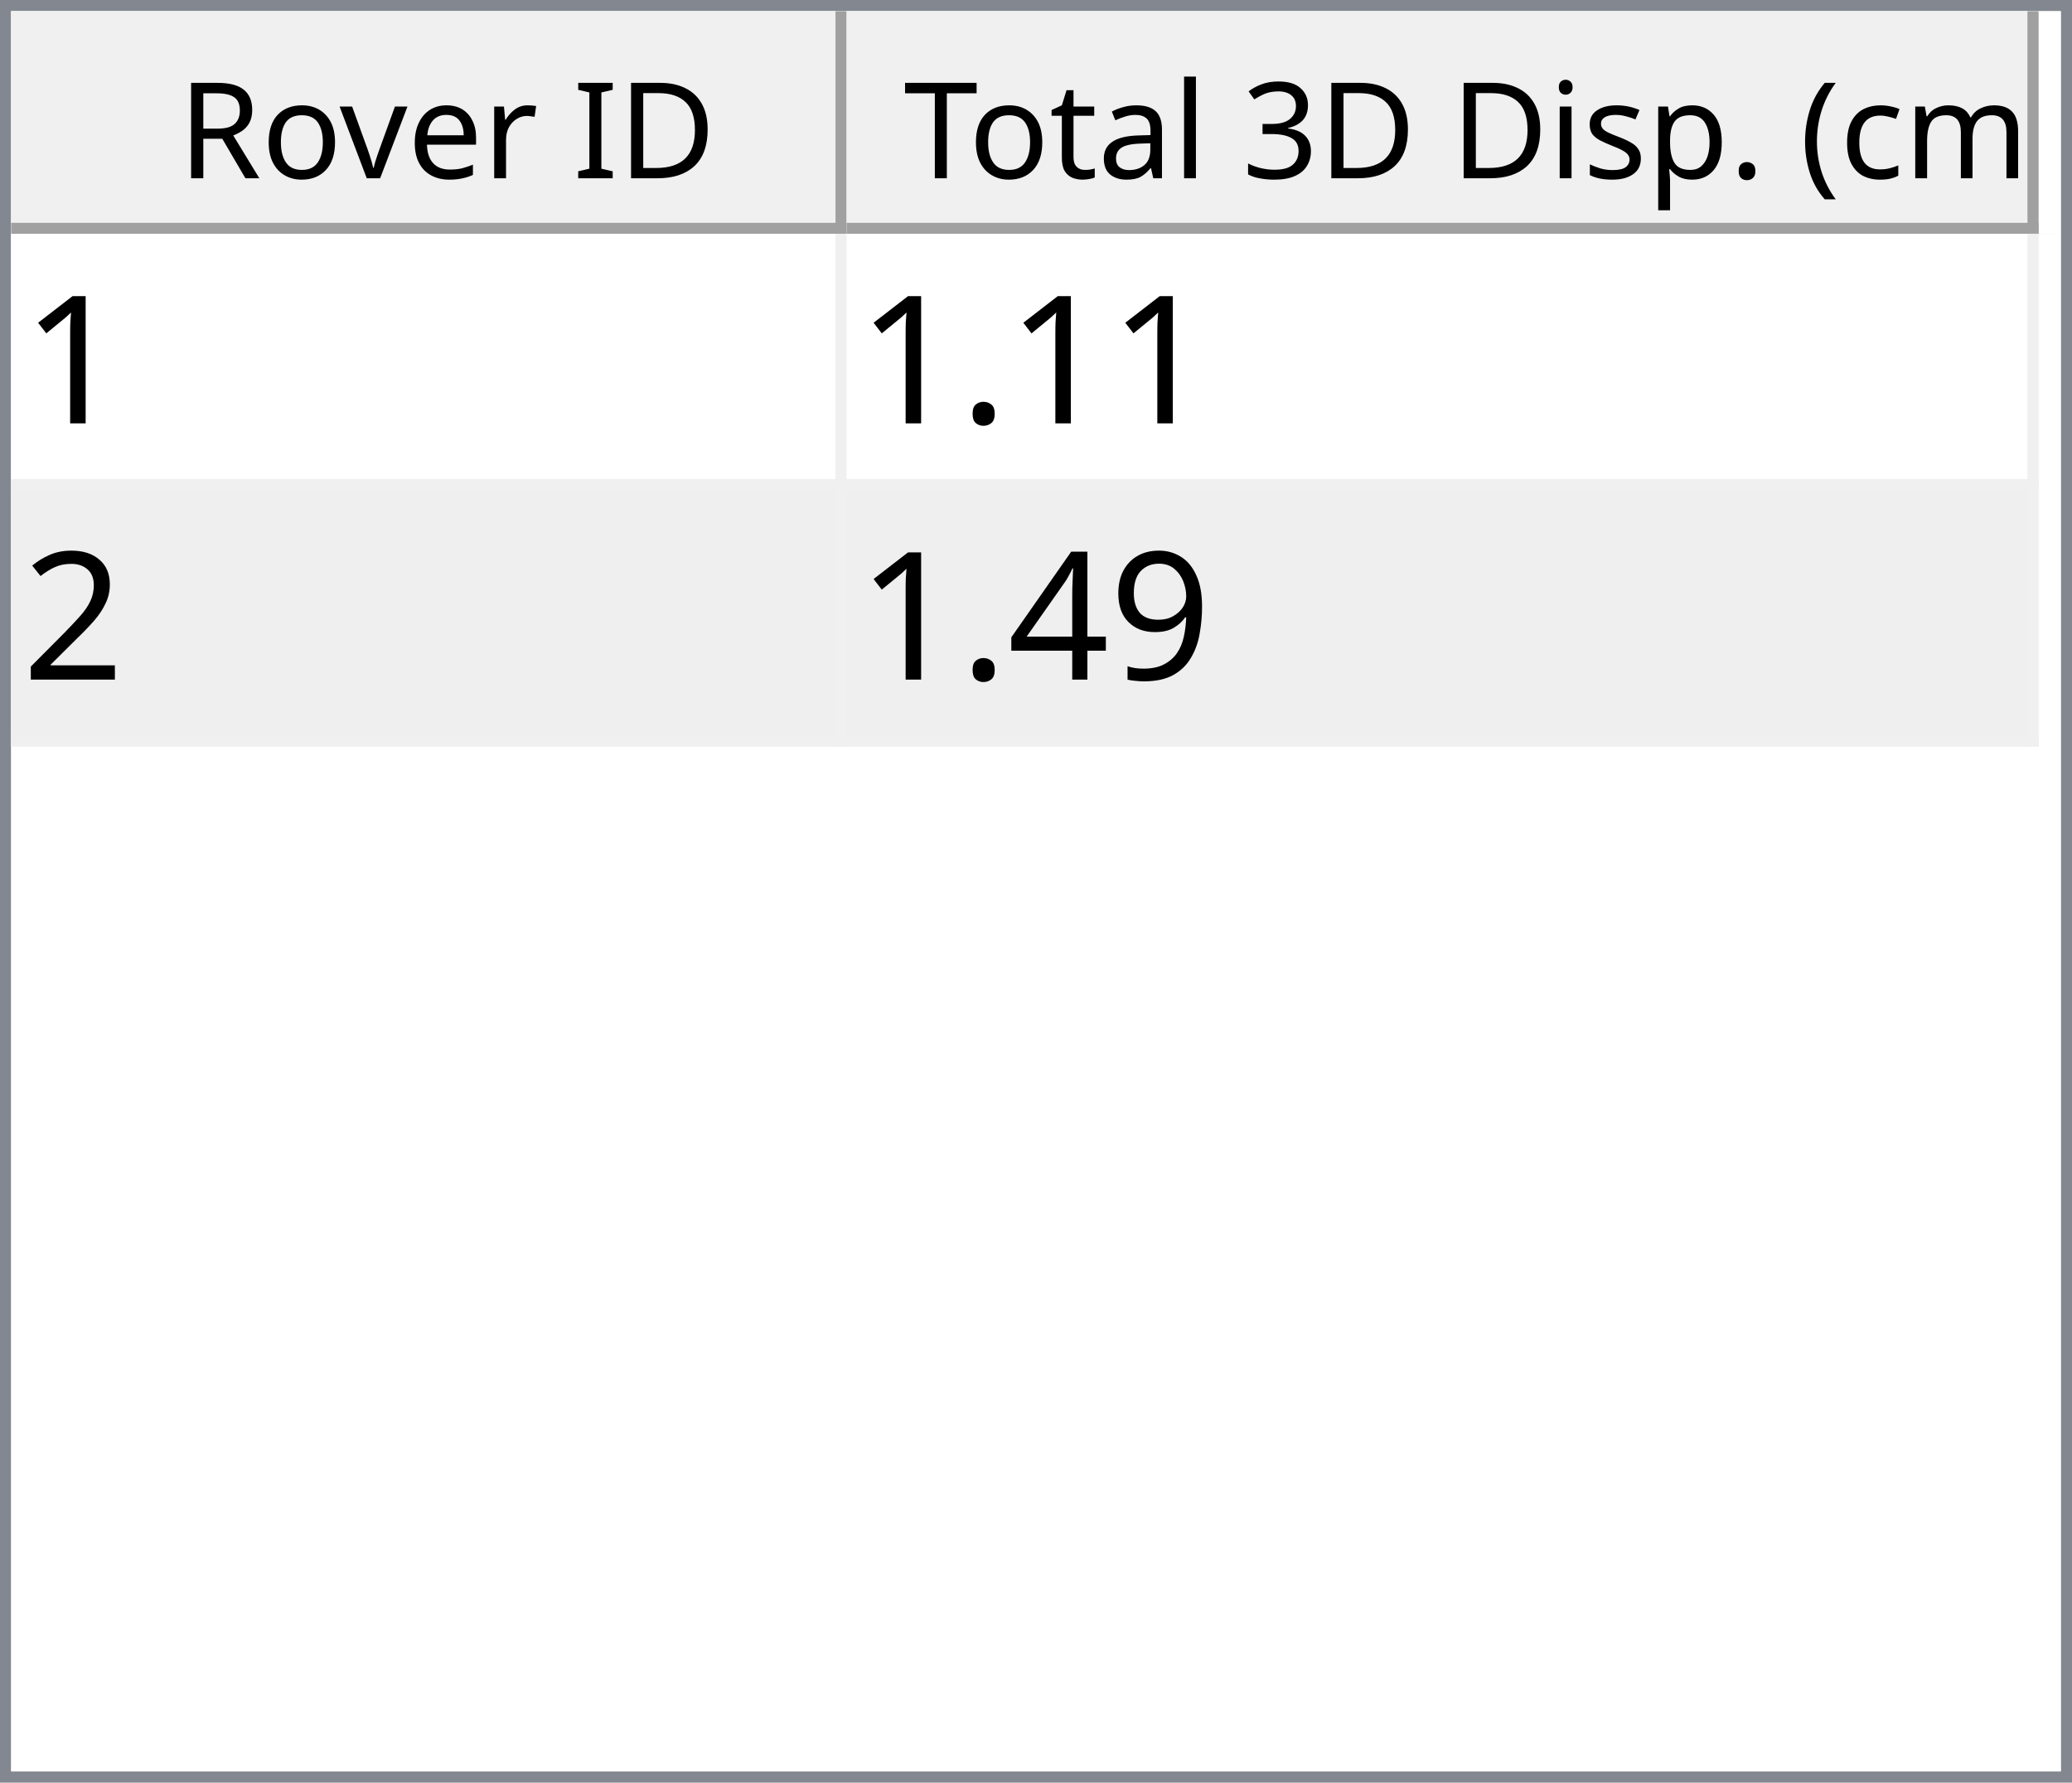
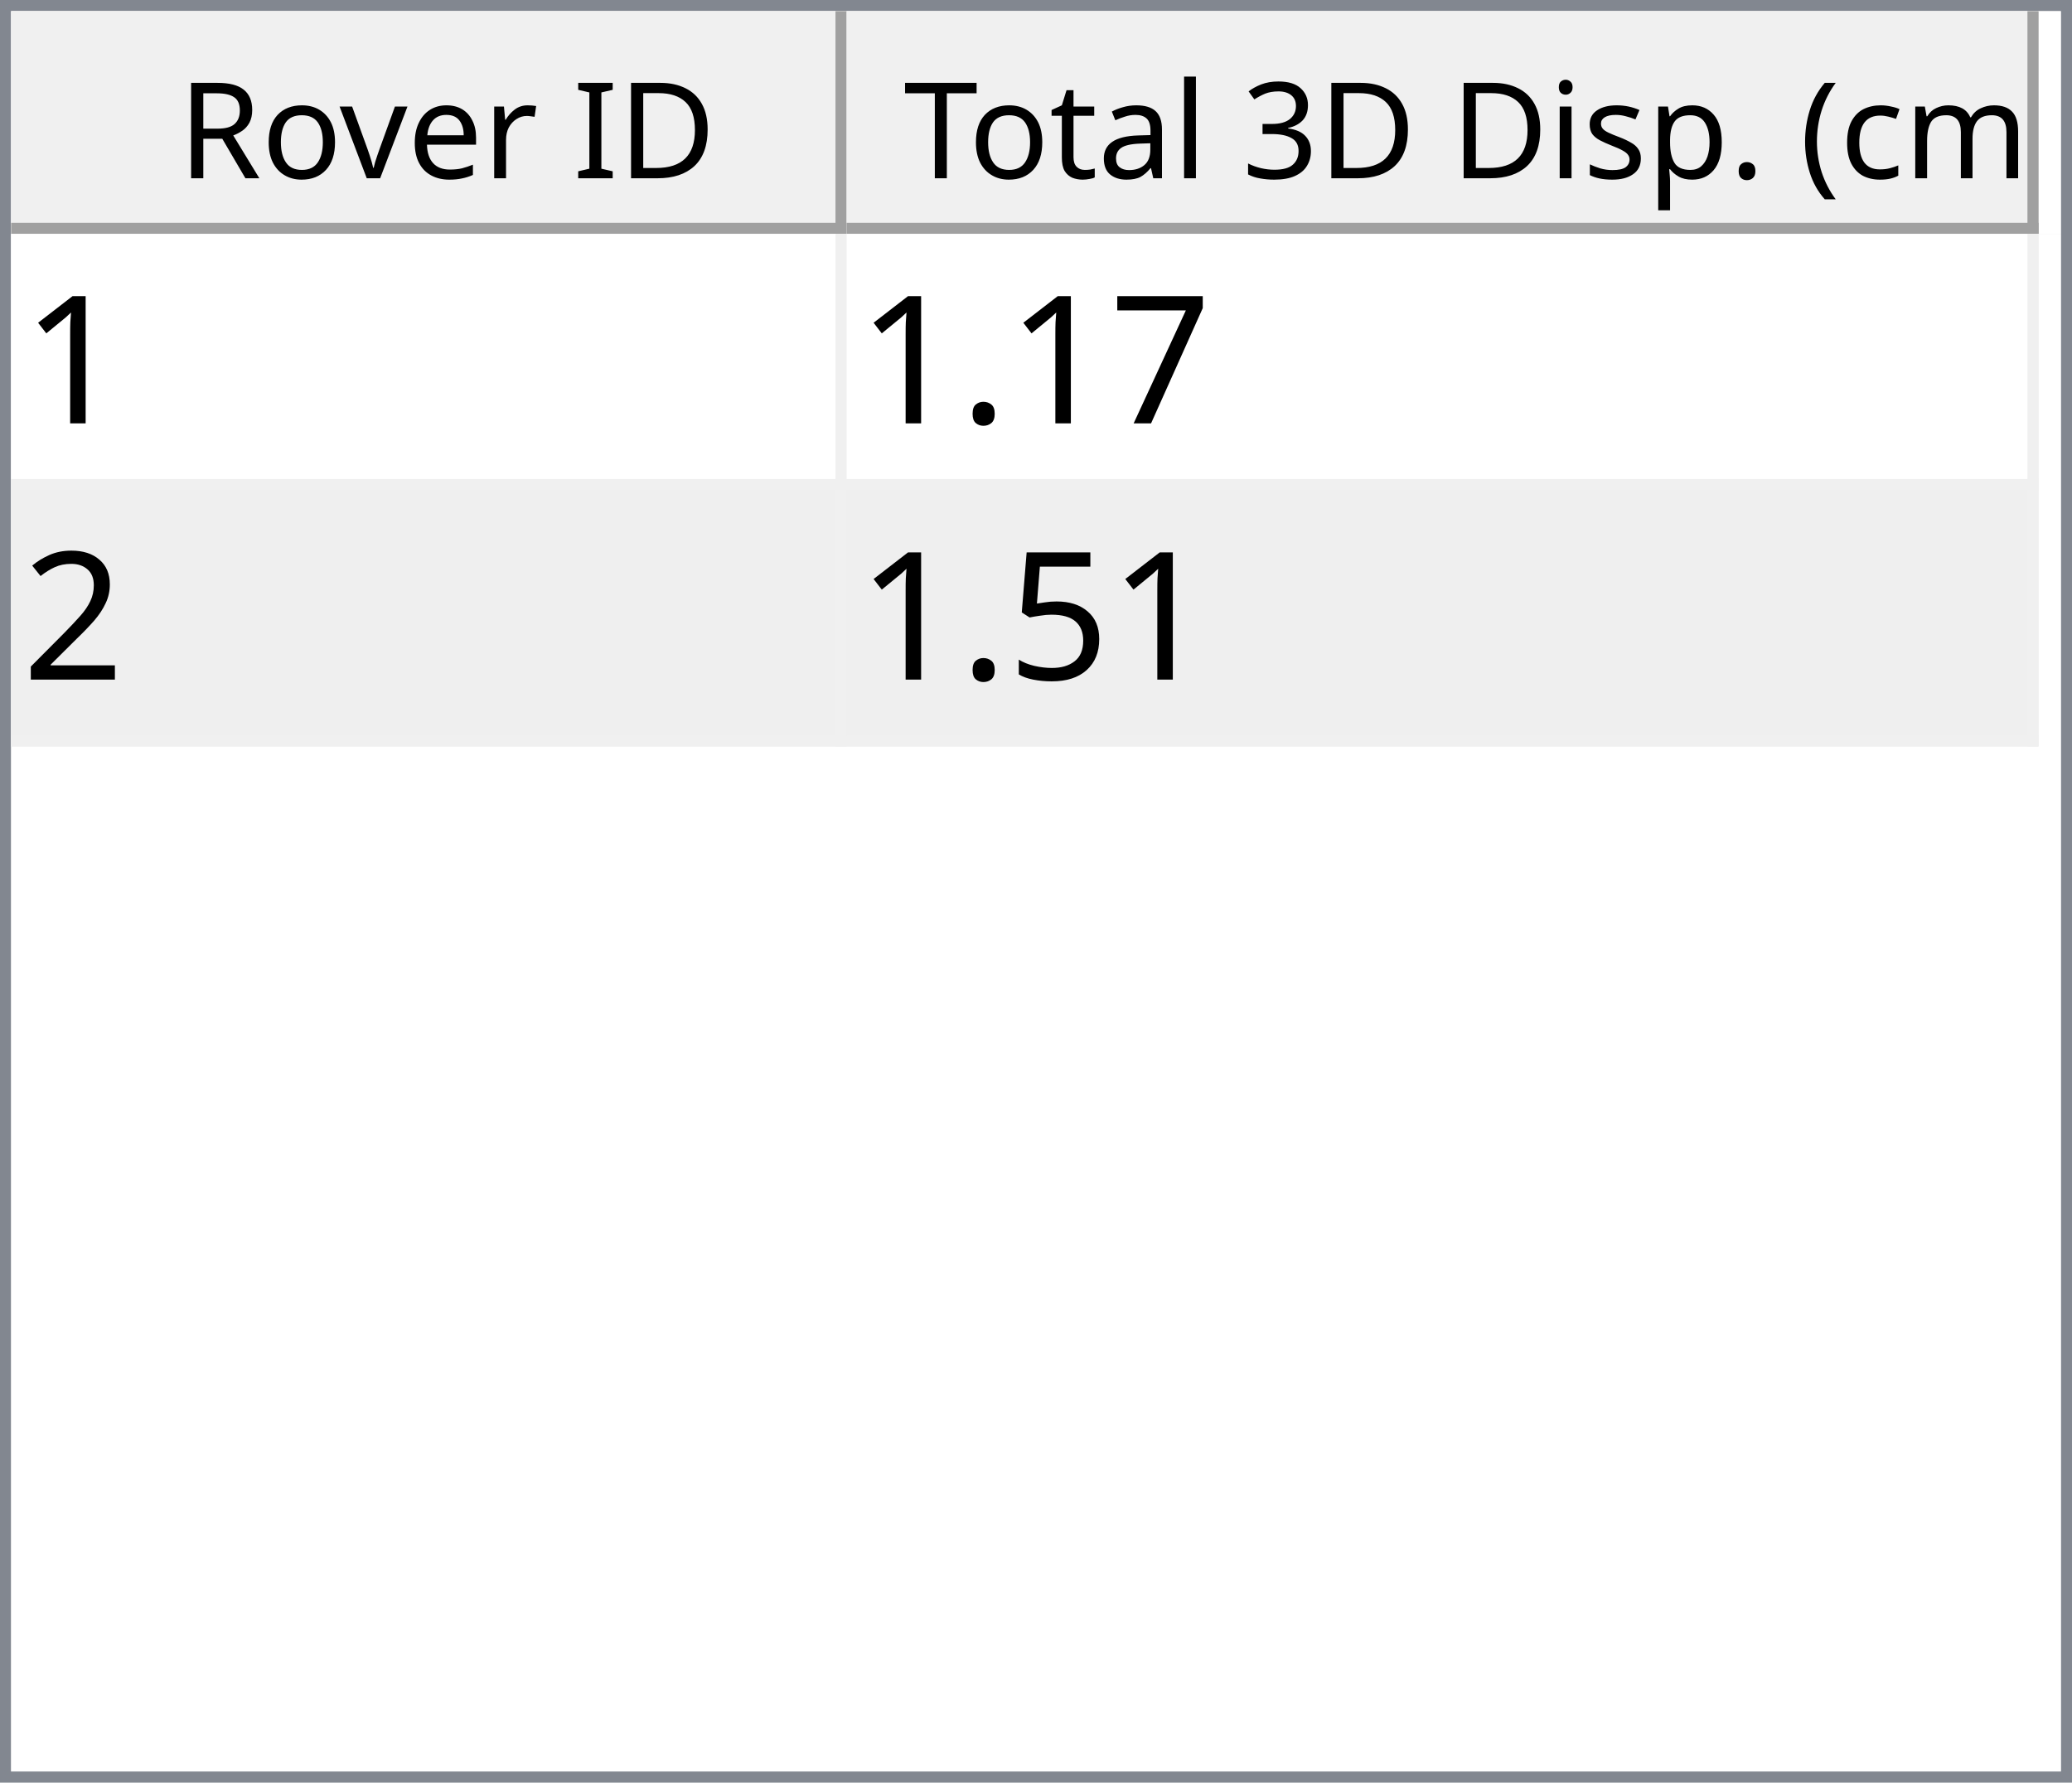
<svg xmlns="http://www.w3.org/2000/svg" style="fill-opacity:1; color-rendering:auto; color-interpolation:auto; text-rendering:auto; stroke:black; stroke-linecap:square; stroke-miterlimit:10; shape-rendering:auto; stroke-opacity:1; fill:black; stroke-dasharray:none; font-weight:normal; stroke-width:1; font-family:'Dialog'; font-style:normal; stroke-linejoin:miter; font-size:12px; stroke-dashoffset:0; image-rendering:auto;" width="186" height="160">
  <defs id="genericDefs" />
  <g>
    <defs id="defs1">
      <clipPath clipPathUnits="userSpaceOnUse" id="clipPath1">
        <path d="M0 0 L186 0 L186 160 L0 160 L0 0 Z" />
      </clipPath>
      <clipPath clipPathUnits="userSpaceOnUse" id="clipPath2">
        <path d="M0 0 L0 160 L186 160 L186 0 Z" />
      </clipPath>
      <clipPath clipPathUnits="userSpaceOnUse" id="clipPath3">
        <path d="M0 0 L0 20 L184 20 L184 0 Z" />
      </clipPath>
      <clipPath clipPathUnits="userSpaceOnUse" id="clipPath4">
        <path d="M0 0 L0 20 L75 20 L75 0 Z" />
      </clipPath>
      <clipPath clipPathUnits="userSpaceOnUse" id="clipPath5">
        <path d="M1 1 L1 19 L74 19 L74 1 Z" />
      </clipPath>
      <clipPath clipPathUnits="userSpaceOnUse" id="clipPath6">
        <path d="M0 0 L0 18 L73 18 L73 0 Z" />
      </clipPath>
      <clipPath clipPathUnits="userSpaceOnUse" id="clipPath7">
        <path d="M-0.5 -0.5 L-0.5 19.5 L74.5 19.5 L74.5 -0.5 Z" />
      </clipPath>
      <clipPath clipPathUnits="userSpaceOnUse" id="clipPath8">
        <path d="M0 0 L0 20 L107 20 L107 0 Z" />
      </clipPath>
      <clipPath clipPathUnits="userSpaceOnUse" id="clipPath9">
        <path d="M1 1 L1 19 L106 19 L106 1 Z" />
      </clipPath>
      <clipPath clipPathUnits="userSpaceOnUse" id="clipPath10">
        <path d="M0 0 L0 18 L105 18 L105 0 Z" />
      </clipPath>
      <clipPath clipPathUnits="userSpaceOnUse" id="clipPath11">
        <path d="M-0.5 -0.5 L-0.5 19.5 L106.5 19.5 L106.5 -0.5 Z" />
      </clipPath>
      <clipPath clipPathUnits="userSpaceOnUse" id="clipPath12">
        <path d="M0 0 L0 138 L184 138 L184 0 Z" />
      </clipPath>
      <clipPath clipPathUnits="userSpaceOnUse" id="clipPath13">
        <path d="M0 0 L0 46 L182 46 L182 0 Z" />
      </clipPath>
      <clipPath clipPathUnits="userSpaceOnUse" id="clipPath14">
        <path d="M-0.5 -0.5 L-0.5 45.5 L181.5 45.5 L181.5 -0.5 Z" />
      </clipPath>
      <clipPath clipPathUnits="userSpaceOnUse" id="clipPath15">
        <path d="M0 0 L0 22 L74 22 L74 0 Z" />
      </clipPath>
      <clipPath clipPathUnits="userSpaceOnUse" id="clipPath16">
        <path d="M0 0 L0 22 L106 22 L106 0 Z" />
      </clipPath>
      <font horiz-adv-x="64.551" id="font1">
        <font-face ascent="107.91" descent="25.098" units-per-em="100" style="font-style:normal; font-family:Segoe UI; font-weight:normal;" />
        <missing-glyph horiz-adv-x="64.551" d="M8.109 0 L8.109 68.266 L56.453 68.266 L56.453 0 L8.109 0 ZM15.328 7.234 L49.219 7.234 L49.219 61.031 L15.328 61.031 L15.328 7.234 Z" />
        <glyph unicode="D" horiz-adv-x="70.117" d="M9.188 0 L9.188 70.016 L28.516 70.016 Q65.531 70.016 65.531 35.891 Q65.531 19.672 55.25 9.836 Q44.969 0 27.734 0 L9.188 0 ZM17.391 62.594 L17.391 7.422 L27.828 7.422 Q41.609 7.422 49.273 14.797 Q56.938 22.172 56.938 35.688 Q56.938 62.594 28.328 62.594 L17.391 62.594 Z" />
        <glyph unicode="I" horiz-adv-x="26.611" d="M17.391 0 L9.188 0 L9.188 70.016 L17.391 70.016 L17.391 0 Z" />
        <glyph unicode=" " horiz-adv-x="27.393" d="" />
        <glyph unicode="r" horiz-adv-x="34.766" d="M34.188 41.891 Q32.078 43.5 28.125 43.5 Q23 43.5 19.555 38.672 Q16.109 33.844 16.109 25.484 L16.109 0 L8.109 0 L8.109 50 L16.109 50 L16.109 39.703 L16.312 39.703 Q18.016 44.969 21.531 47.922 Q25.047 50.875 29.391 50.875 Q32.516 50.875 34.188 50.203 L34.188 41.891 Z" />
        <glyph unicode="e" horiz-adv-x="52.295" d="M48.297 23 L12.984 23 Q13.188 14.656 17.484 10.109 Q21.781 5.562 29.297 5.562 Q37.75 5.562 44.828 11.141 L44.828 3.609 Q38.234 -1.172 27.391 -1.172 Q16.797 -1.172 10.742 5.641 Q4.688 12.453 4.688 24.812 Q4.688 36.469 11.305 43.82 Q17.922 51.172 27.734 51.172 Q37.547 51.172 42.922 44.828 Q48.297 38.484 48.297 27.203 L48.297 23 ZM40.094 29.781 Q40.047 36.719 36.75 40.578 Q33.453 44.438 27.594 44.438 Q21.922 44.438 17.969 40.383 Q14.016 36.328 13.094 29.781 L40.094 29.781 Z" />
        <glyph unicode="v" horiz-adv-x="47.9" d="M47.406 50 L27.484 0 L19.625 0 L0.688 50 L9.469 50 L22.172 13.672 Q23.578 9.672 23.922 6.688 L24.125 6.688 Q24.609 10.453 25.688 13.484 L38.969 50 L47.406 50 Z" />
        <glyph unicode="o" horiz-adv-x="58.594" d="M29 -1.172 Q17.922 -1.172 11.305 5.836 Q4.688 12.844 4.688 24.422 Q4.688 37.016 11.57 44.094 Q18.453 51.172 30.172 51.172 Q41.359 51.172 47.633 44.289 Q53.906 37.406 53.906 25.203 Q53.906 13.234 47.141 6.031 Q40.375 -1.172 29 -1.172 ZM29.594 44.438 Q21.875 44.438 17.383 39.188 Q12.891 33.938 12.891 24.703 Q12.891 15.828 17.43 10.695 Q21.969 5.562 29.594 5.562 Q37.359 5.562 41.531 10.594 Q45.703 15.625 45.703 24.906 Q45.703 34.281 41.531 39.359 Q37.359 44.438 29.594 44.438 Z" />
        <glyph unicode="R" horiz-adv-x="59.814" d="M59.375 0 L49.609 0 L37.891 19.625 Q36.281 22.359 34.766 24.289 Q33.25 26.219 31.664 27.438 Q30.078 28.656 28.25 29.219 Q26.422 29.781 24.125 29.781 L17.391 29.781 L17.391 0 L9.188 0 L9.188 70.016 L30.078 70.016 Q34.672 70.016 38.555 68.867 Q42.438 67.719 45.289 65.375 Q48.141 63.031 49.758 59.547 Q51.375 56.062 51.375 51.375 Q51.375 47.703 50.273 44.656 Q49.172 41.609 47.148 39.211 Q45.125 36.812 42.266 35.133 Q39.406 33.453 35.844 32.516 L35.844 32.328 Q37.594 31.547 38.891 30.547 Q40.188 29.547 41.359 28.18 Q42.531 26.812 43.68 25.078 Q44.828 23.344 46.234 21.047 L59.375 0 ZM17.391 62.594 L17.391 37.203 L28.516 37.203 Q31.594 37.203 34.203 38.133 Q36.812 39.062 38.719 40.797 Q40.625 42.531 41.703 45.047 Q42.781 47.562 42.781 50.688 Q42.781 56.297 39.141 59.445 Q35.5 62.594 28.609 62.594 L17.391 62.594 Z" />
        <glyph unicode=")" horiz-adv-x="30.176" d="M8.297 -15.922 L1.172 -15.922 Q16.406 2.344 16.406 26.812 Q16.406 51.469 1.078 70.016 L8.297 70.016 Q23.531 52.156 23.531 26.703 Q23.531 1.375 8.297 -15.922 Z" />
        <glyph unicode="m" horiz-adv-x="86.133" d="M79.109 0 L71.094 0 L71.094 28.719 Q71.094 37.016 68.531 40.727 Q65.969 44.438 59.906 44.438 Q54.781 44.438 51.195 39.75 Q47.609 35.062 47.609 28.516 L47.609 0 L39.594 0 L39.594 29.688 Q39.594 44.438 28.219 44.438 Q22.953 44.438 19.531 40.016 Q16.109 35.594 16.109 28.516 L16.109 0 L8.109 0 L8.109 50 L16.109 50 L16.109 42.094 L16.312 42.094 Q21.625 51.172 31.844 51.172 Q36.969 51.172 40.773 48.312 Q44.578 45.453 46 40.828 Q51.562 51.172 62.594 51.172 Q79.109 51.172 79.109 30.812 L79.109 0 Z" />
        <glyph unicode="c" horiz-adv-x="46.191" d="M42.188 2.297 Q36.422 -1.172 28.516 -1.172 Q17.828 -1.172 11.258 5.789 Q4.688 12.75 4.688 23.828 Q4.688 36.188 11.766 43.68 Q18.844 51.172 30.672 51.172 Q37.25 51.172 42.281 48.734 L42.281 40.531 Q36.719 44.438 30.375 44.438 Q22.703 44.438 17.797 38.945 Q12.891 33.453 12.891 24.516 Q12.891 15.719 17.508 10.641 Q22.125 5.562 29.891 5.562 Q36.422 5.562 42.188 9.906 L42.188 2.297 Z" />
        <glyph unicode="(" horiz-adv-x="30.176" d="M29.109 -15.922 L21.969 -15.922 Q6.844 1.375 6.844 26.703 Q6.844 52.156 21.969 70.016 L29.203 70.016 Q13.875 51.469 13.875 26.812 Q13.875 2.344 29.109 -15.922 Z" />
        <glyph unicode="." horiz-adv-x="21.68" d="M10.891 -1.078 Q8.641 -1.078 7.055 0.539 Q5.469 2.156 5.469 4.391 Q5.469 6.641 7.055 8.273 Q8.641 9.906 10.891 9.906 Q13.188 9.906 14.797 8.273 Q16.406 6.641 16.406 4.391 Q16.406 2.156 14.797 0.539 Q13.188 -1.078 10.891 -1.078 Z" />
        <glyph unicode="p" horiz-adv-x="58.789" d="M16.312 7.234 L16.109 7.234 L16.109 -23 L8.109 -23 L8.109 50 L16.109 50 L16.109 41.219 L16.312 41.219 Q22.219 51.172 33.594 51.172 Q43.266 51.172 48.688 44.461 Q54.109 37.75 54.109 26.469 Q54.109 13.922 48 6.375 Q41.891 -1.172 31.297 -1.172 Q21.578 -1.172 16.312 7.234 ZM16.109 27.391 L16.109 20.406 Q16.109 14.203 20.141 9.883 Q24.172 5.562 30.375 5.562 Q37.641 5.562 41.773 11.133 Q45.906 16.703 45.906 26.609 Q45.906 34.969 42.047 39.703 Q38.188 44.438 31.594 44.438 Q24.609 44.438 20.359 39.578 Q16.109 34.719 16.109 27.391 Z" />
        <glyph unicode="s" horiz-adv-x="42.432" d="M5.078 1.812 L5.078 10.406 Q11.625 5.562 19.484 5.562 Q30.031 5.562 30.031 12.594 Q30.031 14.594 29.125 15.992 Q28.219 17.391 26.68 18.461 Q25.141 19.531 23.07 20.383 Q21 21.234 18.609 22.172 Q15.281 23.484 12.766 24.828 Q10.25 26.172 8.57 27.859 Q6.891 29.547 6.031 31.695 Q5.172 33.844 5.172 36.719 Q5.172 40.234 6.789 42.945 Q8.406 45.656 11.086 47.484 Q13.766 49.312 17.211 50.242 Q20.656 51.172 24.312 51.172 Q30.812 51.172 35.938 48.922 L35.938 40.828 Q30.422 44.438 23.25 44.438 Q21 44.438 19.195 43.922 Q17.391 43.406 16.094 42.477 Q14.797 41.547 14.086 40.258 Q13.375 38.969 13.375 37.406 Q13.375 35.453 14.086 34.133 Q14.797 32.812 16.164 31.789 Q17.531 30.766 19.484 29.938 Q21.438 29.109 23.922 28.125 Q27.25 26.859 29.883 25.516 Q32.516 24.172 34.375 22.484 Q36.234 20.797 37.234 18.602 Q38.234 16.406 38.234 13.375 Q38.234 9.672 36.602 6.938 Q34.969 4.203 32.234 2.398 Q29.5 0.594 25.93 -0.289 Q22.359 -1.172 18.453 -1.172 Q10.75 -1.172 5.078 1.812 Z" />
        <glyph unicode="i" horiz-adv-x="24.219" d="M12.203 62.703 Q10.062 62.703 8.547 64.164 Q7.031 65.625 7.031 67.875 Q7.031 70.125 8.547 71.609 Q10.062 73.094 12.203 73.094 Q14.406 73.094 15.945 71.609 Q17.484 70.125 17.484 67.875 Q17.484 65.719 15.945 64.211 Q14.406 62.703 12.203 62.703 ZM16.109 0 L8.109 0 L8.109 50 L16.109 50 L16.109 0 Z" />
        <glyph unicode="3" horiz-adv-x="53.906" d="M46.531 19.828 Q46.531 15.094 44.75 11.211 Q42.969 7.328 39.719 4.57 Q36.469 1.812 31.93 0.297 Q27.391 -1.219 21.922 -1.219 Q11.922 -1.219 6 2.594 L6 11.188 Q13.094 5.609 22.219 5.609 Q25.875 5.609 28.828 6.539 Q31.781 7.469 33.906 9.227 Q36.031 10.984 37.18 13.477 Q38.328 15.969 38.328 19.094 Q38.328 32.812 18.797 32.812 L12.984 32.812 L12.984 39.594 L18.5 39.594 Q35.797 39.594 35.797 52.484 Q35.797 64.406 22.609 64.406 Q15.188 64.406 8.688 59.422 L8.688 67.188 Q15.375 71.188 24.609 71.188 Q29 71.188 32.57 69.969 Q36.141 68.75 38.68 66.555 Q41.219 64.359 42.609 61.281 Q44 58.203 44 54.5 Q44 40.672 30.031 36.719 L30.031 36.531 Q33.594 36.141 36.625 34.797 Q39.656 33.453 41.852 31.305 Q44.047 29.156 45.289 26.25 Q46.531 23.344 46.531 19.828 Z" />
        <glyph unicode="l" horiz-adv-x="24.219" d="M16.109 0 L8.109 0 L8.109 74.031 L16.109 74.031 L16.109 0 Z" />
        <glyph unicode="a" horiz-adv-x="50.879" d="M43.891 0 L35.891 0 L35.891 7.812 L35.688 7.812 Q30.469 -1.172 20.312 -1.172 Q12.844 -1.172 8.617 2.781 Q4.391 6.734 4.391 13.281 Q4.391 27.297 20.906 29.594 L35.891 31.688 Q35.891 44.438 25.594 44.438 Q16.547 44.438 9.281 38.281 L9.281 46.484 Q16.656 51.172 26.266 51.172 Q43.891 51.172 43.891 32.516 L43.891 0 ZM35.891 25.297 L23.828 23.641 Q18.266 22.859 15.43 20.875 Q12.594 18.891 12.594 13.875 Q12.594 10.203 15.211 7.883 Q17.828 5.562 22.172 5.562 Q28.125 5.562 32.008 9.742 Q35.891 13.922 35.891 20.312 L35.891 25.297 Z" />
        <glyph unicode="t" horiz-adv-x="33.887" d="M31.297 0.484 Q28.469 -1.078 23.828 -1.078 Q10.688 -1.078 10.688 13.578 L10.688 43.172 L2.094 43.172 L2.094 50 L10.688 50 L10.688 62.203 L18.703 64.797 L18.703 50 L31.297 50 L31.297 43.172 L18.703 43.172 L18.703 14.984 Q18.703 9.969 20.414 7.82 Q22.125 5.672 26.078 5.672 Q29.109 5.672 31.297 7.328 L31.297 0.484 Z" />
        <glyph unicode="T" horiz-adv-x="52.393" d="M50.594 62.594 L30.375 62.594 L30.375 0 L22.172 0 L22.172 62.594 L2 62.594 L2 70.016 L50.594 70.016 L50.594 62.594 Z" />
      </font>
      <font horiz-adv-x="75.0" id="font2">
        <font-face ascent="100.537" descent="21.973" units-per-em="100" style="font-style:normal; font-family:sans-serif; font-weight:normal;" />
        <missing-glyph horiz-adv-x="75.0" d="M12.5 0 L12.5 62.5 L62.5 62.5 L62.5 0 L12.5 0 ZM14.062 1.562 L60.938 1.562 L60.938 60.938 L14.062 60.938 L14.062 1.562 Z" />
        <glyph unicode="1" horiz-adv-x="55.615" d="M37.25 0 L28.469 0 L28.469 56 Q25.297 52.984 20.141 49.953 Q14.984 46.922 10.891 45.406 L10.891 53.906 Q18.266 57.375 23.781 62.305 Q29.297 67.234 31.594 71.875 L37.25 71.875 L37.25 0 Z" />
+         <glyph unicode="7" horiz-adv-x="55.615" d="M4.734 62.203 L4.734 70.656 L51.078 70.656 L51.078 63.812 Q44.234 56.547 37.523 44.484 Q30.812 32.422 27.156 19.672 Q24.516 10.688 23.781 0 L14.75 0 Q14.891 8.453 18.062 20.414 Q21.234 32.375 27.172 43.484 Q33.109 54.594 39.797 62.203 L4.734 62.203 Z" />
        <glyph unicode="." horiz-adv-x="27.783" d="M9.078 0 L9.078 10.016 L19.094 10.016 L19.094 0 L9.078 0 Z" />
        <glyph unicode="2" horiz-adv-x="55.615" d="M50.344 8.453 L50.344 0 L3.031 0 Q2.938 3.172 4.047 6.109 Q5.859 10.938 9.836 15.625 Q13.812 20.312 21.344 26.469 Q33.016 36.031 37.117 41.625 Q41.219 47.219 41.219 52.203 Q41.219 57.422 37.477 61.008 Q33.734 64.594 27.734 64.594 Q21.391 64.594 17.578 60.789 Q13.766 56.984 13.719 50.25 L4.688 51.172 Q5.609 61.281 11.664 66.578 Q17.719 71.875 27.938 71.875 Q38.234 71.875 44.242 66.164 Q50.25 60.453 50.25 52 Q50.25 47.703 48.492 43.555 Q46.734 39.406 42.656 34.812 Q38.578 30.219 29.109 22.219 Q21.188 15.578 18.945 13.211 Q16.703 10.844 15.234 8.453 L50.344 8.453 Z" />
-         <glyph unicode="9" horiz-adv-x="55.615" d="M5.469 16.547 L13.922 17.328 Q14.984 11.375 18.016 8.688 Q21.047 6 25.781 6 Q29.828 6 32.883 7.859 Q35.938 9.719 37.891 12.82 Q39.844 15.922 41.164 21.195 Q42.484 26.469 42.484 31.938 Q42.484 32.516 42.438 33.688 Q39.797 29.5 35.234 26.883 Q30.672 24.266 25.344 24.266 Q16.453 24.266 10.305 30.711 Q4.156 37.156 4.156 47.703 Q4.156 58.594 10.578 65.234 Q17 71.875 26.656 71.875 Q33.641 71.875 39.43 68.117 Q45.219 64.359 48.219 57.398 Q51.219 50.438 51.219 37.25 Q51.219 23.531 48.242 15.406 Q45.266 7.281 39.383 3.031 Q33.5 -1.219 25.594 -1.219 Q17.188 -1.219 11.867 3.445 Q6.547 8.109 5.469 16.547 ZM41.453 48.141 Q41.453 55.719 37.43 60.156 Q33.406 64.594 27.734 64.594 Q21.875 64.594 17.531 59.812 Q13.188 55.031 13.188 47.406 Q13.188 40.578 17.312 36.305 Q21.438 32.031 27.484 32.031 Q33.594 32.031 37.523 36.305 Q41.453 40.578 41.453 48.141 Z" />
-         <glyph unicode="4" horiz-adv-x="55.615" d="M32.328 0 L32.328 17.141 L1.266 17.141 L1.266 25.203 L33.938 71.578 L41.109 71.578 L41.109 25.203 L50.781 25.203 L50.781 17.141 L41.109 17.141 L41.109 0 L32.328 0 ZM32.328 25.203 L32.328 57.469 L9.906 25.203 L32.328 25.203 Z" />
+         <glyph unicode="5" horiz-adv-x="55.615" d="M4.156 18.75 L13.375 19.531 Q14.406 12.797 18.141 9.398 Q21.875 6 27.156 6 Q33.5 6 37.891 10.789 Q42.281 15.578 42.281 23.484 Q42.281 31 38.062 35.352 Q33.844 39.703 27 39.703 Q22.75 39.703 19.336 37.773 Q15.922 35.844 13.969 32.766 L5.719 33.844 L12.641 70.609 L48.25 70.609 L48.25 62.203 L19.672 62.203 L15.828 42.969 Q22.266 47.469 29.344 47.469 Q38.719 47.469 45.164 40.969 Q51.609 34.469 51.609 24.266 Q51.609 14.547 45.953 7.469 Q39.062 -1.219 27.156 -1.219 Q17.391 -1.219 11.211 4.25 Q5.031 9.719 4.156 18.75 Z" />
      </font>
    </defs>
    <g style="fill:white; stroke:white;">
      <rect x="0" y="0" width="186" style="clip-path:url(#clipPath1); stroke:none;" height="160" />
    </g>
    <g style="fill:white; text-rendering:optimizeSpeed; color-rendering:optimizeSpeed; image-rendering:optimizeSpeed; shape-rendering:crispEdges; stroke:white; color-interpolation:sRGB;">
      <rect x="0" width="186" height="160" y="0" style="stroke:none;" />
      <path style="stroke:none;" d="M0 160 L186 160 L186 0 L0 0 Z" />
    </g>
    <g style="fill:rgb(240,240,240); font-family:'Segoe UI'; stroke:rgb(240,240,240);">
      <rect x="0" y="0" width="186" style="clip-path:url(#clipPath2); stroke:none;" height="160" />
    </g>
    <g style="fill:rgb(130,135,144); font-family:'Segoe UI'; stroke:rgb(130,135,144);">
      <path d="M0 0 L186 0 L186 160 L0 160 L0 0 ZM1 1 L185 1 L185 159 L1 159 L1 1 Z" style="fill-rule:evenodd; clip-path:url(#clipPath2); stroke:none;" />
    </g>
    <g style="fill:white; font-family:'Segoe UI'; stroke:white;" transform="translate(1,1)">
      <rect x="0" y="0" width="184" style="clip-path:url(#clipPath3); stroke:none;" height="20" />
    </g>
    <g style="fill:rgb(240,240,240); font-family:'Segoe UI'; stroke:rgb(240,240,240);" transform="translate(1,1)">
      <rect x="0" y="0" width="75" style="clip-path:url(#clipPath4); stroke:none;" height="20" />
    </g>
    <g style="font-family:'Segoe UI';" transform="translate(2,2)">
      <text x="14" xml:space="preserve" y="14" style="clip-path:url(#clipPath6); stroke:none;">Rover ID</text>
    </g>
    <g style="fill:rgb(160,160,160); font-family:'Segoe UI'; stroke:rgb(160,160,160); stroke-linejoin:bevel;" transform="translate(1.5,1.5)">
      <line x1="74" x2="74" y1="0" style="fill:none; clip-path:url(#clipPath7);" y2="19" />
    </g>
    <g style="fill:rgb(160,160,160); font-family:'Segoe UI'; stroke:rgb(160,160,160); stroke-linejoin:bevel;" transform="matrix(1,0,0,1,1,1) translate(0.5,0.5)">
      <line x1="0" x2="74" y1="19" style="fill:none; clip-path:url(#clipPath7);" y2="19" />
    </g>
    <g style="fill:rgb(240,240,240); font-family:'Segoe UI'; stroke:rgb(240,240,240);" transform="translate(76,1)">
      <rect x="0" y="0" width="107" style="clip-path:url(#clipPath8); stroke:none;" height="20" />
    </g>
    <g style="font-family:'Segoe UI';" transform="translate(77,2)">
      <text x="1" xml:space="preserve" y="14" style="clip-path:url(#clipPath10); stroke:none;"> Total 3D Disp. (cm)</text>
    </g>
    <g style="fill:rgb(160,160,160); font-family:'Segoe UI'; stroke:rgb(160,160,160); stroke-linejoin:bevel;" transform="translate(76.5,1.5)">
      <line x1="106" x2="106" y1="0" style="fill:none; clip-path:url(#clipPath11);" y2="19" />
    </g>
    <g style="fill:rgb(160,160,160); font-family:'Segoe UI'; stroke:rgb(160,160,160); stroke-linejoin:bevel;" transform="matrix(1,0,0,1,76,1) translate(0.5,0.5)">
      <line x1="0" x2="106" y1="19" style="fill:none; clip-path:url(#clipPath11);" y2="19" />
    </g>
    <g style="fill:white; font-family:'Segoe UI'; stroke:white;" transform="translate(1,21)">
      <rect x="0" y="0" width="184" style="clip-path:url(#clipPath12); stroke:none;" height="138" />
    </g>
    <g style="fill:rgb(240,240,240); font-size:16px; font-family:sans-serif; stroke:rgb(240,240,240);" transform="translate(1,21)">
      <rect x="0" y="0" width="182" style="clip-path:url(#clipPath13); stroke:none;" height="46" />
      <line transform="translate(0.5,0.5)" x1="0" x2="181" y1="22" style="clip-path:url(#clipPath14); fill:none; stroke-linejoin:bevel;" y2="22" />
    </g>
    <g transform="matrix(1,0,0,1,1,21) translate(0.5,0.5)" style="fill:rgb(240,240,240); font-size:16px; font-family:sans-serif; stroke:rgb(240,240,240); stroke-linejoin:bevel;">
      <line x1="0" x2="181" y1="45" style="fill:none; clip-path:url(#clipPath14);" y2="45" />
    </g>
    <g transform="matrix(1,0,0,1,1,21) translate(0.5,0.5)" style="fill:rgb(240,240,240); font-size:16px; font-family:sans-serif; stroke:rgb(240,240,240); stroke-linejoin:bevel;">
      <line x1="74" x2="74" y1="0" style="fill:none; clip-path:url(#clipPath14);" y2="45" />
    </g>
    <g transform="matrix(1,0,0,1,1,21) translate(0.5,0.5)" style="fill:rgb(240,240,240); font-size:16px; font-family:sans-serif; stroke:rgb(240,240,240); stroke-linejoin:bevel;">
      <line x1="181" x2="181" y1="0" style="fill:none; clip-path:url(#clipPath14);" y2="45" />
    </g>
    <g style="fill:white; font-size:16px; font-family:sans-serif; stroke:white;" transform="matrix(1,0,0,1,1,21)">
      <rect x="0" y="0" width="74" style="clip-path:url(#clipPath15); stroke:none;" height="22" />
      <text x="1" y="17" style="fill:black; clip-path:url(#clipPath15); stroke:none;" xml:space="preserve">1</text>
    </g>
    <g style="fill:white; font-size:16px; font-family:sans-serif; stroke:white;" transform="matrix(1,0,0,1,1,21) translate(75,0)">
      <rect x="0" y="0" width="106" style="clip-path:url(#clipPath16); stroke:none;" height="22" />
-       <text x="1" y="17" style="fill:black; clip-path:url(#clipPath16); stroke:none;" xml:space="preserve">1.11</text>
+       <text x="1" y="17" style="fill:black; clip-path:url(#clipPath16); stroke:none;" xml:space="preserve">1.17</text>
    </g>
    <g style="fill:rgb(239,239,239); font-size:16px; font-family:sans-serif; stroke:rgb(239,239,239);" transform="matrix(1,0,0,1,1,21) translate(0,23)">
      <rect x="0" y="0" width="74" style="clip-path:url(#clipPath15); stroke:none;" height="22" />
      <text x="1" y="17" style="fill:black; clip-path:url(#clipPath15); stroke:none;" xml:space="preserve">2</text>
    </g>
    <g style="fill:rgb(239,239,239); font-size:16px; font-family:sans-serif; stroke:rgb(239,239,239);" transform="matrix(1,0,0,1,1,21) translate(75,23)">
      <rect x="0" y="0" width="106" style="clip-path:url(#clipPath16); stroke:none;" height="22" />
-       <text x="1" y="17" style="fill:black; clip-path:url(#clipPath16); stroke:none;" xml:space="preserve">1.49</text>
+       <text x="1" y="17" style="fill:black; clip-path:url(#clipPath16); stroke:none;" xml:space="preserve">1.51</text>
    </g>
  </g>
</svg>
